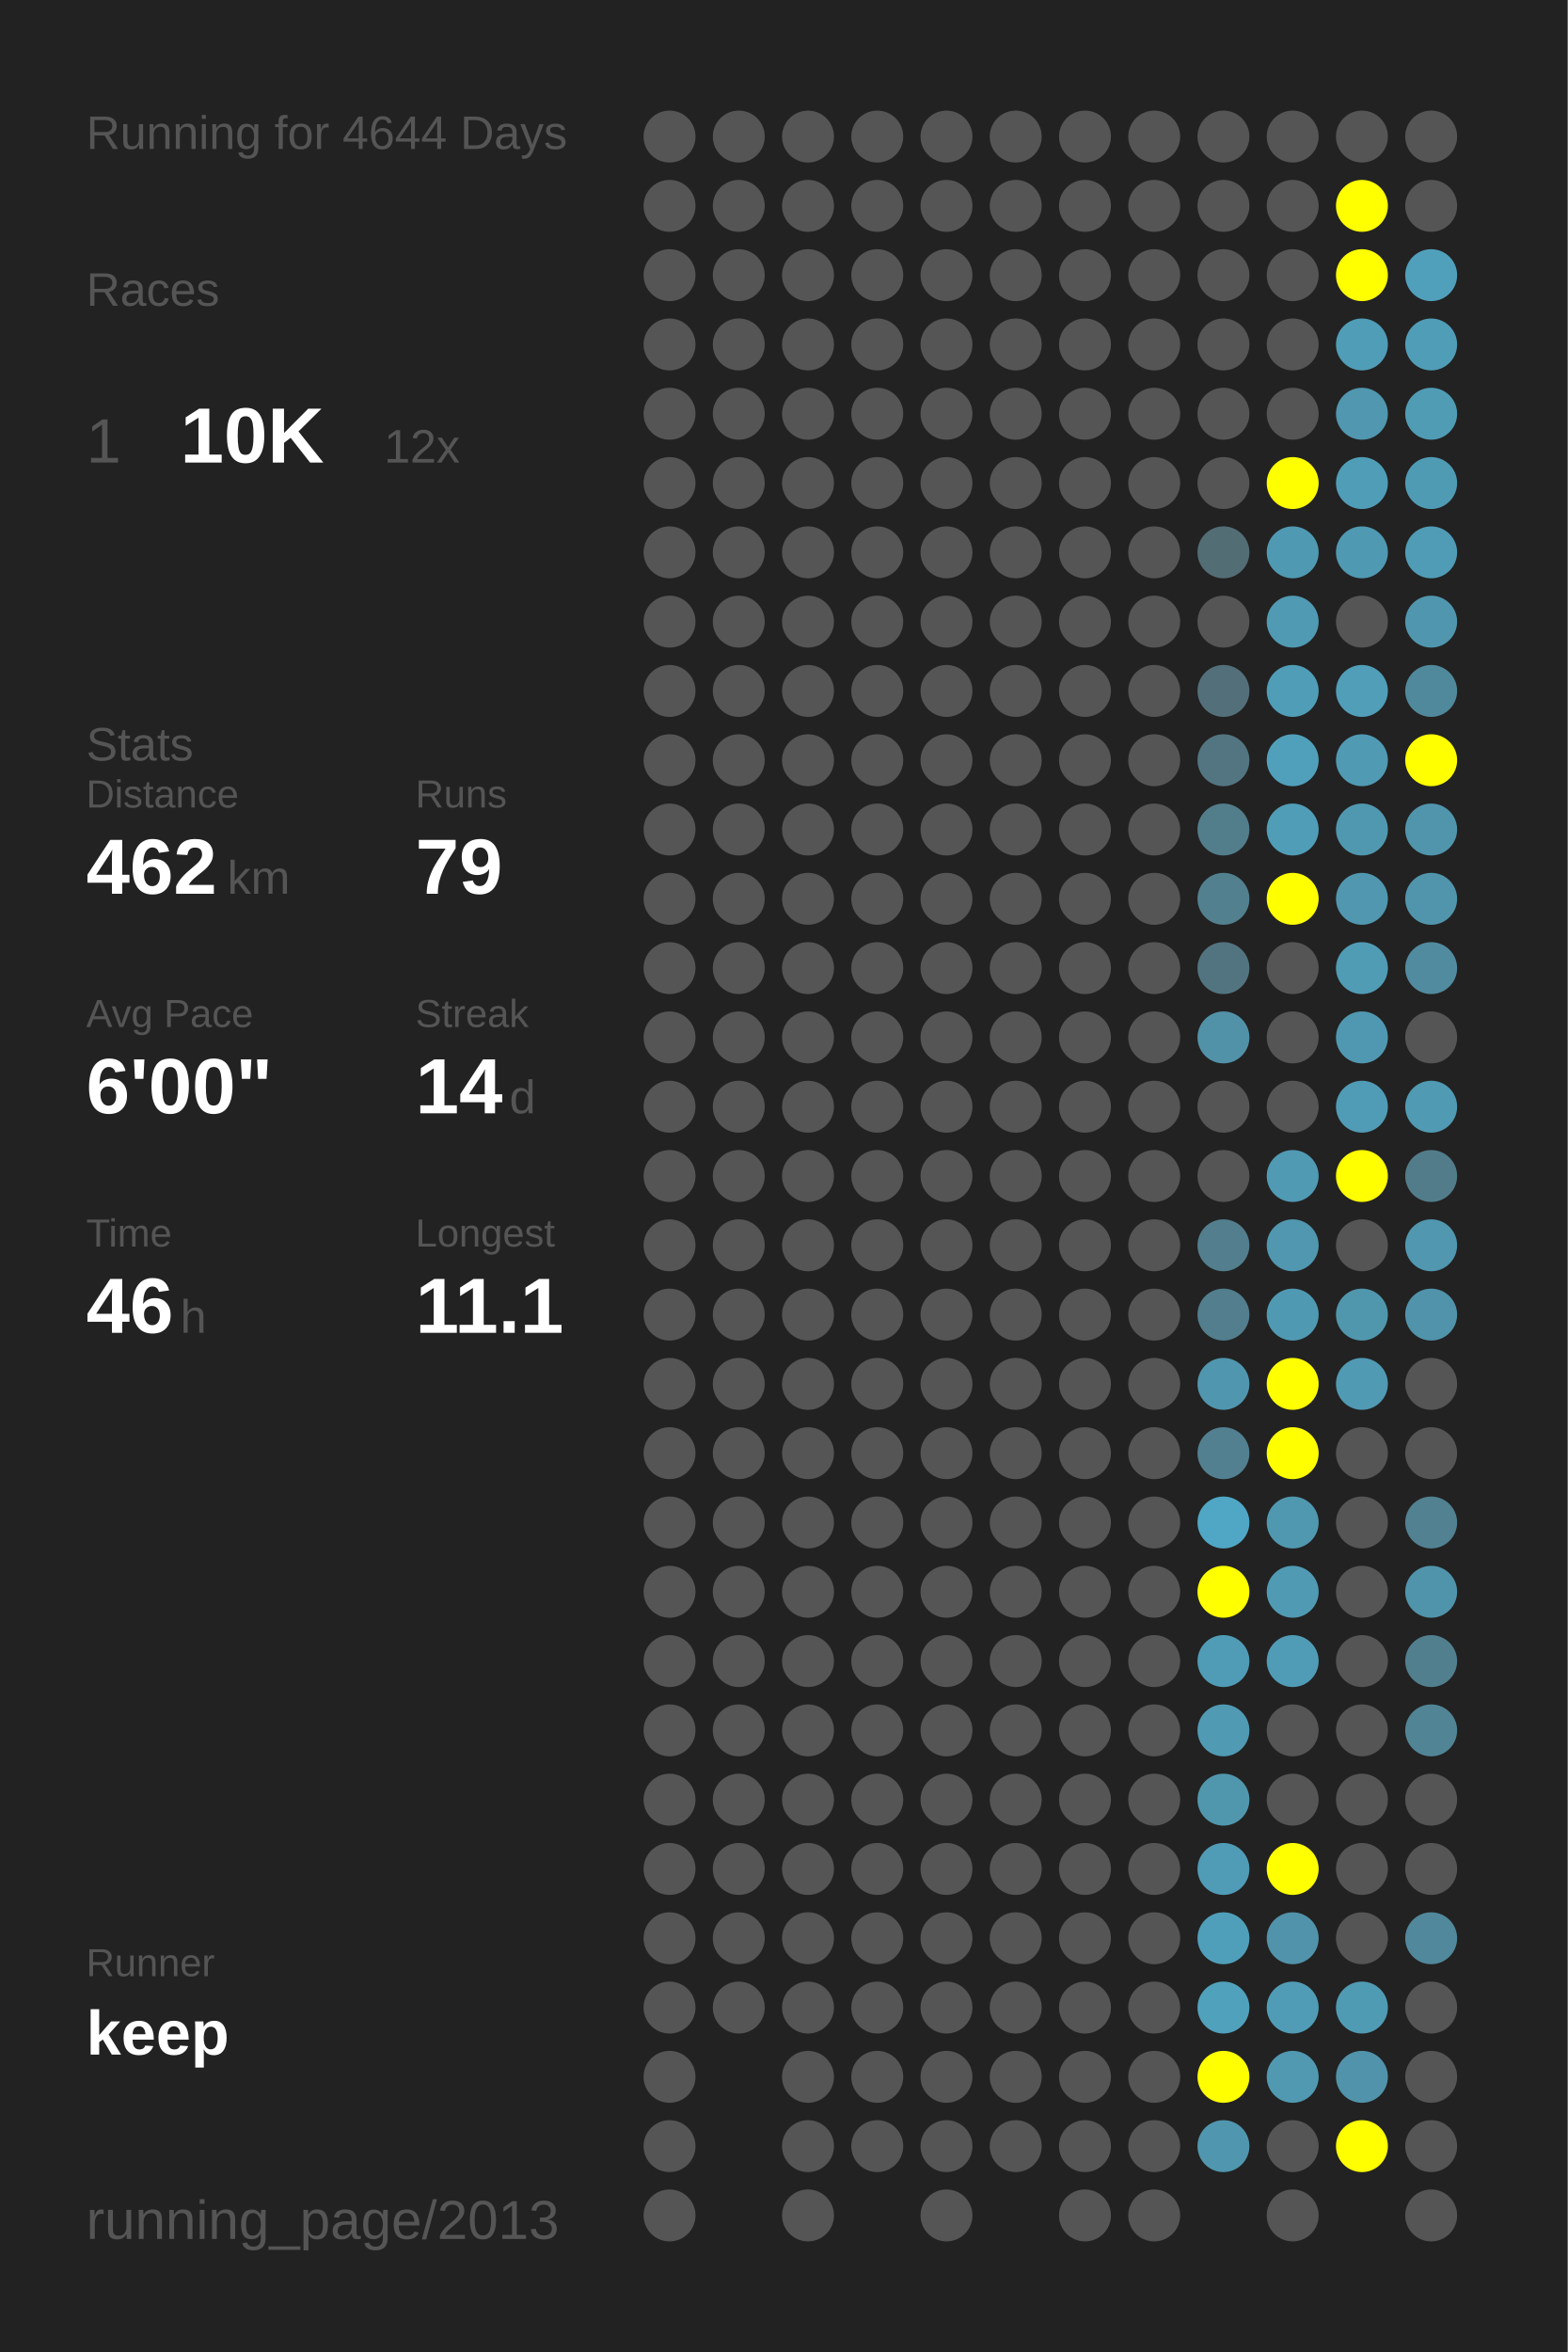
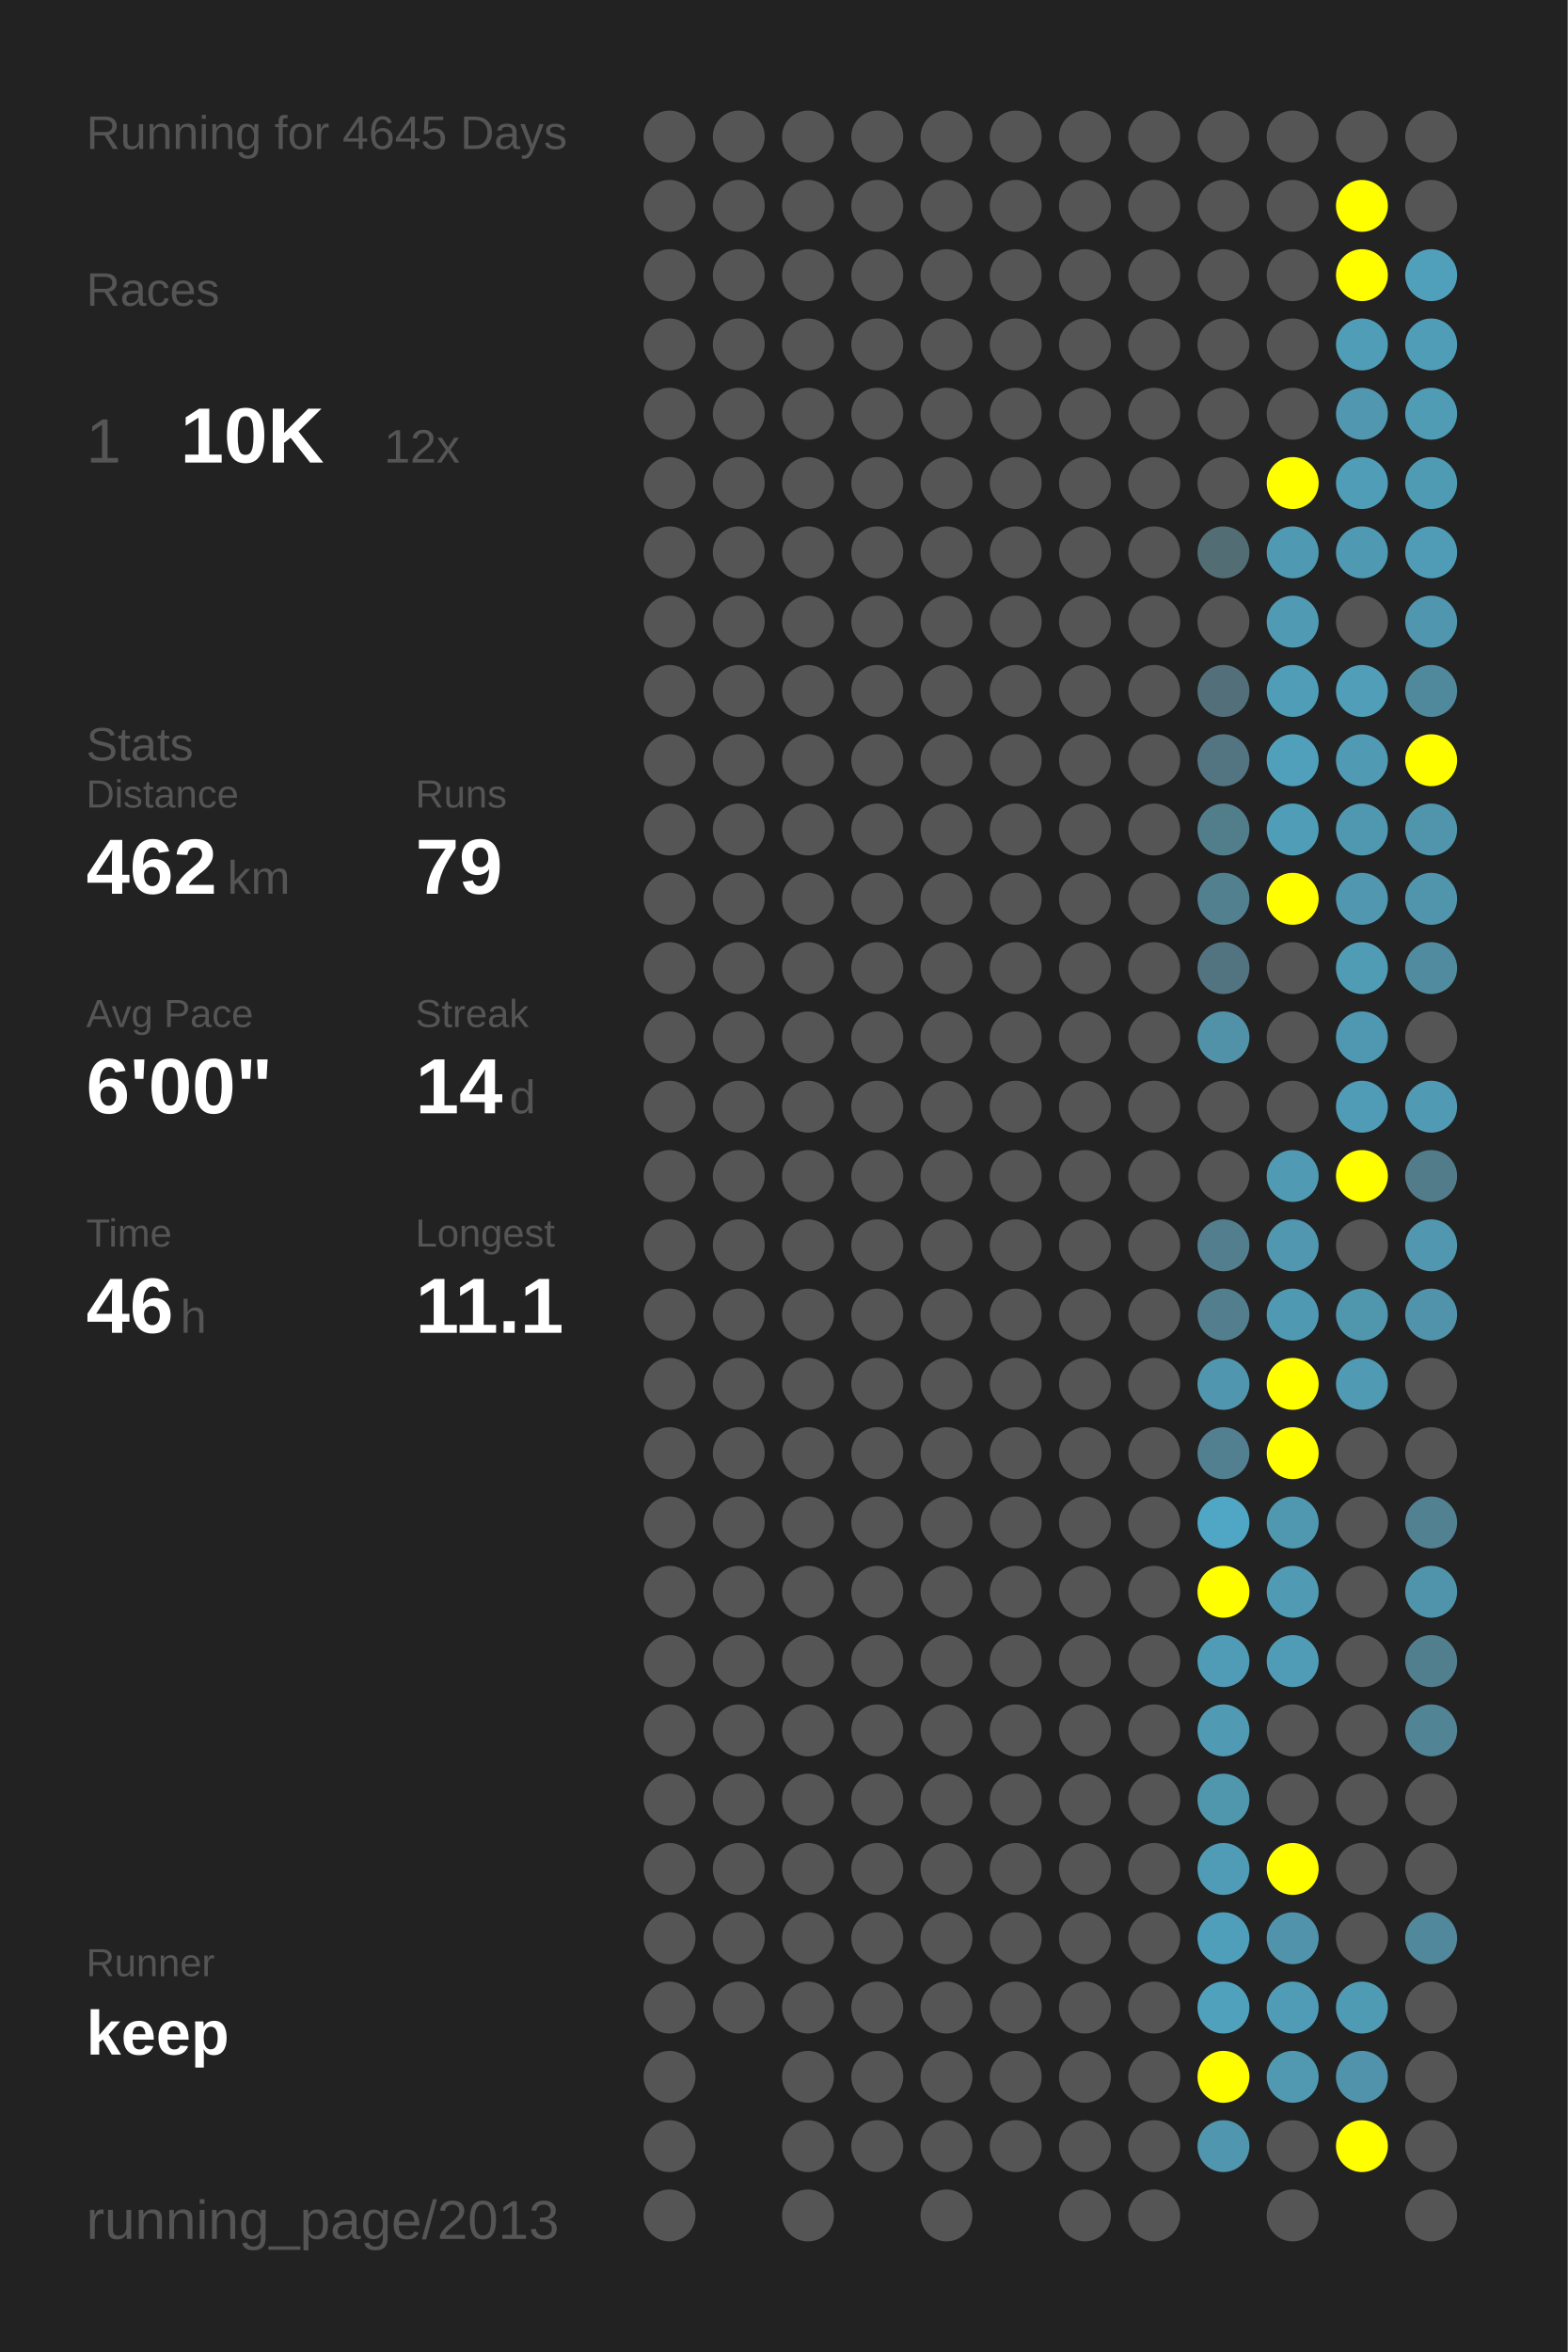
<svg xmlns="http://www.w3.org/2000/svg" baseProfile="full" height="300mm" version="1.1" viewBox="0,0,200,300" width="200mm">
  <defs />
  <rect fill="#222222" height="300" width="200" x="0" y="0" />
-   <text fill="#555555" style="font-size:6px; font-family:Arial;" x="11" y="19">Running for 4644 Days</text>
+   <text fill="#555555" style="font-size:6px; font-family:Arial;" x="11" y="19">Running for 4645 Days</text>
  <text fill="#555555" style="font-size:6px; font-family:Arial;" x="11" y="39">Races</text>
  <text fill="#555555" style="font-size:8px; font-family:Arial;" x="11" y="59">1</text>
  <text fill="#FFFFFF" style="font-size:10px; font-family:Arial; font-weight:bold;" x="23" y="59">10K</text>
  <text fill="#555555" style="font-size:6px; font-family:Arial;" x="49" y="59">12x</text>
  <text fill="#555555" style="font-size:6px; font-family:Arial;" x="11" y="97">Stats</text>
  <text fill="#555555" style="font-size:5px; font-family:Arial;" x="11" y="103">Distance</text>
  <text fill="#FFFFFF" style="font-size:10px; font-family:Arial; font-weight:bold;" x="11" y="114">462</text>
  <text fill="#555555" style="font-size:6px; font-family:Arial;" x="29" y="114">km</text>
  <text fill="#555555" style="font-size:5px; font-family:Arial;" x="53" y="103">Runs</text>
  <text fill="#FFFFFF" style="font-size:10px; font-family:Arial; font-weight:bold;" x="53" y="114">79</text>
  <text fill="#555555" style="font-size:5px; font-family:Arial;" x="11" y="131">Avg Pace</text>
  <text fill="#FFFFFF" style="font-size:10px; font-family:Arial; font-weight:bold;" x="11" y="142">6'00"</text>
  <text fill="#555555" style="font-size:5px; font-family:Arial;" x="53" y="131">Streak</text>
  <text fill="#FFFFFF" style="font-size:10px; font-family:Arial; font-weight:bold;" x="53" y="142">14</text>
  <text fill="#555555" style="font-size:6px; font-family:Arial;" x="65" y="142">d</text>
  <text fill="#555555" style="font-size:5px; font-family:Arial;" x="11" y="159">Time</text>
  <text fill="#FFFFFF" style="font-size:10px; font-family:Arial; font-weight:bold;" x="11" y="170">46</text>
  <text fill="#555555" style="font-size:6px; font-family:Arial;" x="23" y="170">h</text>
  <text fill="#555555" style="font-size:5px; font-family:Arial;" x="53" y="159">Longest</text>
  <text fill="#FFFFFF" style="font-size:10px; font-family:Arial; font-weight:bold;" x="53" y="170">11.1</text>
  <text fill="#555555" style="font-size:5px; font-family:Arial;" x="11" y="252.065">Runner</text>
  <text fill="#FFFFFF" style="font-size:8px; font-family:Arial; font-weight:bold;" x="11" y="262.065">keep</text>
  <text fill="#555555" style="font-size:7px; font-family:Arial;" x="11" y="285.581">running_page/2013</text>
  <circle cx="85.417" cy="17.419" fill="#555555" r="3.312" />
  <circle cx="85.417" cy="26.258" fill="#555555" r="3.312" />
  <circle cx="85.417" cy="35.097" fill="#555555" r="3.312" />
  <circle cx="85.417" cy="43.935" fill="#555555" r="3.312" />
  <circle cx="85.417" cy="52.774" fill="#555555" r="3.312" />
  <circle cx="85.417" cy="61.613" fill="#555555" r="3.312" />
  <circle cx="85.417" cy="70.452" fill="#555555" r="3.312" />
  <circle cx="85.417" cy="79.29" fill="#555555" r="3.312" />
  <circle cx="85.417" cy="88.129" fill="#555555" r="3.312" />
  <circle cx="85.417" cy="96.968" fill="#555555" r="3.312" />
  <circle cx="85.417" cy="105.806" fill="#555555" r="3.312" />
  <circle cx="85.417" cy="114.645" fill="#555555" r="3.312" />
  <circle cx="85.417" cy="123.484" fill="#555555" r="3.312" />
  <circle cx="85.417" cy="132.323" fill="#555555" r="3.312" />
  <circle cx="85.417" cy="141.161" fill="#555555" r="3.312" />
  <circle cx="85.417" cy="150" fill="#555555" r="3.312" />
  <circle cx="85.417" cy="158.839" fill="#555555" r="3.312" />
  <circle cx="85.417" cy="167.677" fill="#555555" r="3.312" />
  <circle cx="85.417" cy="176.516" fill="#555555" r="3.312" />
  <circle cx="85.417" cy="185.355" fill="#555555" r="3.312" />
  <circle cx="85.417" cy="194.194" fill="#555555" r="3.312" />
  <circle cx="85.417" cy="203.032" fill="#555555" r="3.312" />
  <circle cx="85.417" cy="211.871" fill="#555555" r="3.312" />
  <circle cx="85.417" cy="220.71" fill="#555555" r="3.312" />
  <circle cx="85.417" cy="229.548" fill="#555555" r="3.312" />
  <circle cx="85.417" cy="238.387" fill="#555555" r="3.312" />
  <circle cx="85.417" cy="247.226" fill="#555555" r="3.312" />
  <circle cx="85.417" cy="256.065" fill="#555555" r="3.312" />
  <circle cx="85.417" cy="264.903" fill="#555555" r="3.312" />
  <circle cx="85.417" cy="273.742" fill="#555555" r="3.312" />
  <circle cx="85.417" cy="282.581" fill="#555555" r="3.312" />
  <circle cx="94.25" cy="17.419" fill="#555555" r="3.312" />
  <circle cx="94.25" cy="26.258" fill="#555555" r="3.312" />
  <circle cx="94.25" cy="35.097" fill="#555555" r="3.312" />
  <circle cx="94.25" cy="43.935" fill="#555555" r="3.312" />
  <circle cx="94.25" cy="52.774" fill="#555555" r="3.312" />
  <circle cx="94.25" cy="61.613" fill="#555555" r="3.312" />
  <circle cx="94.25" cy="70.452" fill="#555555" r="3.312" />
  <circle cx="94.25" cy="79.29" fill="#555555" r="3.312" />
  <circle cx="94.25" cy="88.129" fill="#555555" r="3.312" />
  <circle cx="94.25" cy="96.968" fill="#555555" r="3.312" />
  <circle cx="94.25" cy="105.806" fill="#555555" r="3.312" />
  <circle cx="94.25" cy="114.645" fill="#555555" r="3.312" />
  <circle cx="94.25" cy="123.484" fill="#555555" r="3.312" />
  <circle cx="94.25" cy="132.323" fill="#555555" r="3.312" />
  <circle cx="94.25" cy="141.161" fill="#555555" r="3.312" />
  <circle cx="94.25" cy="150" fill="#555555" r="3.312" />
  <circle cx="94.25" cy="158.839" fill="#555555" r="3.312" />
  <circle cx="94.25" cy="167.677" fill="#555555" r="3.312" />
  <circle cx="94.25" cy="176.516" fill="#555555" r="3.312" />
  <circle cx="94.25" cy="185.355" fill="#555555" r="3.312" />
  <circle cx="94.25" cy="194.194" fill="#555555" r="3.312" />
  <circle cx="94.25" cy="203.032" fill="#555555" r="3.312" />
  <circle cx="94.25" cy="211.871" fill="#555555" r="3.312" />
  <circle cx="94.25" cy="220.71" fill="#555555" r="3.312" />
  <circle cx="94.25" cy="229.548" fill="#555555" r="3.312" />
  <circle cx="94.25" cy="238.387" fill="#555555" r="3.312" />
  <circle cx="94.25" cy="247.226" fill="#555555" r="3.312" />
  <circle cx="94.25" cy="256.065" fill="#555555" r="3.312" />
  <circle cx="103.083" cy="17.419" fill="#555555" r="3.312" />
  <circle cx="103.083" cy="26.258" fill="#555555" r="3.312" />
  <circle cx="103.083" cy="35.097" fill="#555555" r="3.312" />
  <circle cx="103.083" cy="43.935" fill="#555555" r="3.312" />
  <circle cx="103.083" cy="52.774" fill="#555555" r="3.312" />
  <circle cx="103.083" cy="61.613" fill="#555555" r="3.312" />
  <circle cx="103.083" cy="70.452" fill="#555555" r="3.312" />
  <circle cx="103.083" cy="79.29" fill="#555555" r="3.312" />
  <circle cx="103.083" cy="88.129" fill="#555555" r="3.312" />
  <circle cx="103.083" cy="96.968" fill="#555555" r="3.312" />
  <circle cx="103.083" cy="105.806" fill="#555555" r="3.312" />
  <circle cx="103.083" cy="114.645" fill="#555555" r="3.312" />
  <circle cx="103.083" cy="123.484" fill="#555555" r="3.312" />
  <circle cx="103.083" cy="132.323" fill="#555555" r="3.312" />
  <circle cx="103.083" cy="141.161" fill="#555555" r="3.312" />
  <circle cx="103.083" cy="150" fill="#555555" r="3.312" />
  <circle cx="103.083" cy="158.839" fill="#555555" r="3.312" />
  <circle cx="103.083" cy="167.677" fill="#555555" r="3.312" />
  <circle cx="103.083" cy="176.516" fill="#555555" r="3.312" />
  <circle cx="103.083" cy="185.355" fill="#555555" r="3.312" />
  <circle cx="103.083" cy="194.194" fill="#555555" r="3.312" />
  <circle cx="103.083" cy="203.032" fill="#555555" r="3.312" />
  <circle cx="103.083" cy="211.871" fill="#555555" r="3.312" />
  <circle cx="103.083" cy="220.71" fill="#555555" r="3.312" />
  <circle cx="103.083" cy="229.548" fill="#555555" r="3.312" />
  <circle cx="103.083" cy="238.387" fill="#555555" r="3.312" />
  <circle cx="103.083" cy="247.226" fill="#555555" r="3.312" />
  <circle cx="103.083" cy="256.065" fill="#555555" r="3.312" />
  <circle cx="103.083" cy="264.903" fill="#555555" r="3.312" />
  <circle cx="103.083" cy="273.742" fill="#555555" r="3.312" />
  <circle cx="103.083" cy="282.581" fill="#555555" r="3.312" />
  <circle cx="111.917" cy="17.419" fill="#555555" r="3.312" />
  <circle cx="111.917" cy="26.258" fill="#555555" r="3.312" />
  <circle cx="111.917" cy="35.097" fill="#555555" r="3.312" />
  <circle cx="111.917" cy="43.935" fill="#555555" r="3.312" />
  <circle cx="111.917" cy="52.774" fill="#555555" r="3.312" />
  <circle cx="111.917" cy="61.613" fill="#555555" r="3.312" />
  <circle cx="111.917" cy="70.452" fill="#555555" r="3.312" />
  <circle cx="111.917" cy="79.29" fill="#555555" r="3.312" />
  <circle cx="111.917" cy="88.129" fill="#555555" r="3.312" />
  <circle cx="111.917" cy="96.968" fill="#555555" r="3.312" />
  <circle cx="111.917" cy="105.806" fill="#555555" r="3.312" />
  <circle cx="111.917" cy="114.645" fill="#555555" r="3.312" />
  <circle cx="111.917" cy="123.484" fill="#555555" r="3.312" />
  <circle cx="111.917" cy="132.323" fill="#555555" r="3.312" />
  <circle cx="111.917" cy="141.161" fill="#555555" r="3.312" />
  <circle cx="111.917" cy="150" fill="#555555" r="3.312" />
  <circle cx="111.917" cy="158.839" fill="#555555" r="3.312" />
  <circle cx="111.917" cy="167.677" fill="#555555" r="3.312" />
  <circle cx="111.917" cy="176.516" fill="#555555" r="3.312" />
  <circle cx="111.917" cy="185.355" fill="#555555" r="3.312" />
  <circle cx="111.917" cy="194.194" fill="#555555" r="3.312" />
  <circle cx="111.917" cy="203.032" fill="#555555" r="3.312" />
  <circle cx="111.917" cy="211.871" fill="#555555" r="3.312" />
  <circle cx="111.917" cy="220.71" fill="#555555" r="3.312" />
  <circle cx="111.917" cy="229.548" fill="#555555" r="3.312" />
  <circle cx="111.917" cy="238.387" fill="#555555" r="3.312" />
  <circle cx="111.917" cy="247.226" fill="#555555" r="3.312" />
  <circle cx="111.917" cy="256.065" fill="#555555" r="3.312" />
  <circle cx="111.917" cy="264.903" fill="#555555" r="3.312" />
  <circle cx="111.917" cy="273.742" fill="#555555" r="3.312" />
  <circle cx="120.75" cy="17.419" fill="#555555" r="3.312" />
  <circle cx="120.75" cy="26.258" fill="#555555" r="3.312" />
  <circle cx="120.75" cy="35.097" fill="#555555" r="3.312" />
  <circle cx="120.75" cy="43.935" fill="#555555" r="3.312" />
  <circle cx="120.75" cy="52.774" fill="#555555" r="3.312" />
  <circle cx="120.75" cy="61.613" fill="#555555" r="3.312" />
  <circle cx="120.75" cy="70.452" fill="#555555" r="3.312" />
  <circle cx="120.75" cy="79.29" fill="#555555" r="3.312" />
  <circle cx="120.75" cy="88.129" fill="#555555" r="3.312" />
  <circle cx="120.75" cy="96.968" fill="#555555" r="3.312" />
  <circle cx="120.75" cy="105.806" fill="#555555" r="3.312" />
  <circle cx="120.75" cy="114.645" fill="#555555" r="3.312" />
  <circle cx="120.75" cy="123.484" fill="#555555" r="3.312" />
  <circle cx="120.75" cy="132.323" fill="#555555" r="3.312" />
  <circle cx="120.75" cy="141.161" fill="#555555" r="3.312" />
  <circle cx="120.75" cy="150" fill="#555555" r="3.312" />
  <circle cx="120.75" cy="158.839" fill="#555555" r="3.312" />
  <circle cx="120.75" cy="167.677" fill="#555555" r="3.312" />
  <circle cx="120.75" cy="176.516" fill="#555555" r="3.312" />
  <circle cx="120.75" cy="185.355" fill="#555555" r="3.312" />
  <circle cx="120.75" cy="194.194" fill="#555555" r="3.312" />
  <circle cx="120.75" cy="203.032" fill="#555555" r="3.312" />
  <circle cx="120.75" cy="211.871" fill="#555555" r="3.312" />
  <circle cx="120.75" cy="220.71" fill="#555555" r="3.312" />
  <circle cx="120.75" cy="229.548" fill="#555555" r="3.312" />
  <circle cx="120.75" cy="238.387" fill="#555555" r="3.312" />
  <circle cx="120.75" cy="247.226" fill="#555555" r="3.312" />
  <circle cx="120.75" cy="256.065" fill="#555555" r="3.312" />
  <circle cx="120.75" cy="264.903" fill="#555555" r="3.312" />
  <circle cx="120.75" cy="273.742" fill="#555555" r="3.312" />
  <circle cx="120.75" cy="282.581" fill="#555555" r="3.312" />
  <circle cx="129.583" cy="17.419" fill="#555555" r="3.312" />
  <circle cx="129.583" cy="26.258" fill="#555555" r="3.312" />
  <circle cx="129.583" cy="35.097" fill="#555555" r="3.312" />
  <circle cx="129.583" cy="43.935" fill="#555555" r="3.312" />
  <circle cx="129.583" cy="52.774" fill="#555555" r="3.312" />
  <circle cx="129.583" cy="61.613" fill="#555555" r="3.312" />
  <circle cx="129.583" cy="70.452" fill="#555555" r="3.312" />
  <circle cx="129.583" cy="79.29" fill="#555555" r="3.312" />
  <circle cx="129.583" cy="88.129" fill="#555555" r="3.312" />
  <circle cx="129.583" cy="96.968" fill="#555555" r="3.312" />
  <circle cx="129.583" cy="105.806" fill="#555555" r="3.312" />
  <circle cx="129.583" cy="114.645" fill="#555555" r="3.312" />
  <circle cx="129.583" cy="123.484" fill="#555555" r="3.312" />
  <circle cx="129.583" cy="132.323" fill="#555555" r="3.312" />
  <circle cx="129.583" cy="141.161" fill="#555555" r="3.312" />
  <circle cx="129.583" cy="150" fill="#555555" r="3.312" />
  <circle cx="129.583" cy="158.839" fill="#555555" r="3.312" />
  <circle cx="129.583" cy="167.677" fill="#555555" r="3.312" />
  <circle cx="129.583" cy="176.516" fill="#555555" r="3.312" />
  <circle cx="129.583" cy="185.355" fill="#555555" r="3.312" />
  <circle cx="129.583" cy="194.194" fill="#555555" r="3.312" />
  <circle cx="129.583" cy="203.032" fill="#555555" r="3.312" />
  <circle cx="129.583" cy="211.871" fill="#555555" r="3.312" />
  <circle cx="129.583" cy="220.71" fill="#555555" r="3.312" />
  <circle cx="129.583" cy="229.548" fill="#555555" r="3.312" />
  <circle cx="129.583" cy="238.387" fill="#555555" r="3.312" />
  <circle cx="129.583" cy="247.226" fill="#555555" r="3.312" />
  <circle cx="129.583" cy="256.065" fill="#555555" r="3.312" />
  <circle cx="129.583" cy="264.903" fill="#555555" r="3.312" />
  <circle cx="129.583" cy="273.742" fill="#555555" r="3.312" />
  <circle cx="138.417" cy="17.419" fill="#555555" r="3.312" />
  <circle cx="138.417" cy="26.258" fill="#555555" r="3.312" />
  <circle cx="138.417" cy="35.097" fill="#555555" r="3.312" />
  <circle cx="138.417" cy="43.935" fill="#555555" r="3.312" />
  <circle cx="138.417" cy="52.774" fill="#555555" r="3.312" />
  <circle cx="138.417" cy="61.613" fill="#555555" r="3.312" />
  <circle cx="138.417" cy="70.452" fill="#555555" r="3.312" />
  <circle cx="138.417" cy="79.29" fill="#555555" r="3.312" />
  <circle cx="138.417" cy="88.129" fill="#555555" r="3.312" />
  <circle cx="138.417" cy="96.968" fill="#555555" r="3.312" />
  <circle cx="138.417" cy="105.806" fill="#555555" r="3.312" />
  <circle cx="138.417" cy="114.645" fill="#555555" r="3.312" />
  <circle cx="138.417" cy="123.484" fill="#555555" r="3.312" />
  <circle cx="138.417" cy="132.323" fill="#555555" r="3.312" />
  <circle cx="138.417" cy="141.161" fill="#555555" r="3.312" />
  <circle cx="138.417" cy="150" fill="#555555" r="3.312" />
  <circle cx="138.417" cy="158.839" fill="#555555" r="3.312" />
  <circle cx="138.417" cy="167.677" fill="#555555" r="3.312" />
  <circle cx="138.417" cy="176.516" fill="#555555" r="3.312" />
  <circle cx="138.417" cy="185.355" fill="#555555" r="3.312" />
  <circle cx="138.417" cy="194.194" fill="#555555" r="3.312" />
  <circle cx="138.417" cy="203.032" fill="#555555" r="3.312" />
  <circle cx="138.417" cy="211.871" fill="#555555" r="3.312" />
  <circle cx="138.417" cy="220.71" fill="#555555" r="3.312" />
  <circle cx="138.417" cy="229.548" fill="#555555" r="3.312" />
  <circle cx="138.417" cy="238.387" fill="#555555" r="3.312" />
  <circle cx="138.417" cy="247.226" fill="#555555" r="3.312" />
  <circle cx="138.417" cy="256.065" fill="#555555" r="3.312" />
  <circle cx="138.417" cy="264.903" fill="#555555" r="3.312" />
  <circle cx="138.417" cy="273.742" fill="#555555" r="3.312" />
  <circle cx="138.417" cy="282.581" fill="#555555" r="3.312" />
  <circle cx="147.25" cy="17.419" fill="#555555" r="3.312" />
  <circle cx="147.25" cy="26.258" fill="#555555" r="3.312" />
  <circle cx="147.25" cy="35.097" fill="#555555" r="3.312" />
  <circle cx="147.25" cy="43.935" fill="#555555" r="3.312" />
  <circle cx="147.25" cy="52.774" fill="#555555" r="3.312" />
  <circle cx="147.25" cy="61.613" fill="#555555" r="3.312" />
  <circle cx="147.25" cy="70.452" fill="#555555" r="3.312" />
  <circle cx="147.25" cy="79.29" fill="#555555" r="3.312" />
  <circle cx="147.25" cy="88.129" fill="#555555" r="3.312" />
  <circle cx="147.25" cy="96.968" fill="#555555" r="3.312" />
  <circle cx="147.25" cy="105.806" fill="#555555" r="3.312" />
  <circle cx="147.25" cy="114.645" fill="#555555" r="3.312" />
  <circle cx="147.25" cy="123.484" fill="#555555" r="3.312" />
  <circle cx="147.25" cy="132.323" fill="#555555" r="3.312" />
  <circle cx="147.25" cy="141.161" fill="#555555" r="3.312" />
  <circle cx="147.25" cy="150" fill="#555555" r="3.312" />
  <circle cx="147.25" cy="158.839" fill="#555555" r="3.312" />
  <circle cx="147.25" cy="167.677" fill="#555555" r="3.312" />
  <circle cx="147.25" cy="176.516" fill="#555555" r="3.312" />
  <circle cx="147.25" cy="185.355" fill="#555555" r="3.312" />
  <circle cx="147.25" cy="194.194" fill="#555555" r="3.312" />
  <circle cx="147.25" cy="203.032" fill="#555555" r="3.312" />
  <circle cx="147.25" cy="211.871" fill="#555555" r="3.312" />
  <circle cx="147.25" cy="220.71" fill="#555555" r="3.312" />
  <circle cx="147.25" cy="229.548" fill="#555555" r="3.312" />
  <circle cx="147.25" cy="238.387" fill="#555555" r="3.312" />
  <circle cx="147.25" cy="247.226" fill="#555555" r="3.312" />
  <circle cx="147.25" cy="256.065" fill="#555555" r="3.312" />
  <circle cx="147.25" cy="264.903" fill="#555555" r="3.312" />
  <circle cx="147.25" cy="273.742" fill="#555555" r="3.312" />
  <circle cx="147.25" cy="282.581" fill="#555555" r="3.312" />
  <circle cx="156.083" cy="17.419" fill="#555555" r="3.312" />
  <circle cx="156.083" cy="26.258" fill="#555555" r="3.312" />
  <circle cx="156.083" cy="35.097" fill="#555555" r="3.312" />
  <circle cx="156.083" cy="43.935" fill="#555555" r="3.312" />
  <circle cx="156.083" cy="52.774" fill="#555555" r="3.312" />
  <circle cx="156.083" cy="61.613" fill="#555555" r="3.312" />
  <circle cx="156.083" cy="70.452" fill="#536d75" r="3.312" />
  <circle cx="156.083" cy="79.29" fill="#555555" r="3.312" />
  <circle cx="156.083" cy="88.129" fill="#53707a" r="3.312" />
  <circle cx="156.083" cy="96.968" fill="#527581" r="3.312" />
  <circle cx="156.083" cy="105.806" fill="#527d8b" r="3.312" />
  <circle cx="156.083" cy="114.645" fill="#52808f" r="3.312" />
  <circle cx="156.083" cy="123.484" fill="#527480" r="3.312" />
  <circle cx="156.083" cy="132.323" fill="#5192a8" r="3.312" />
  <circle cx="156.083" cy="141.161" fill="#555555" r="3.312" />
  <circle cx="156.083" cy="150" fill="#555555" r="3.312" />
  <circle cx="156.083" cy="158.839" fill="#527e8d" r="3.312" />
  <circle cx="156.083" cy="167.677" fill="#527e8d" r="3.312" />
  <circle cx="156.083" cy="176.516" fill="#5096ae" r="3.312" />
  <circle cx="156.083" cy="185.355" fill="#528090" r="3.312" />
  <circle cx="156.083" cy="194.194" fill="#4fa7c5" r="3.312" />
  <circle cx="156.083" cy="203.032" fill="#FFFF00" r="3.312" />
  <circle cx="156.083" cy="211.871" fill="#509bb5" r="3.312" />
  <circle cx="156.083" cy="220.71" fill="#509ab4" r="3.312" />
  <circle cx="156.083" cy="229.548" fill="#5097ae" r="3.312" />
  <circle cx="156.083" cy="238.387" fill="#509bb5" r="3.312" />
  <circle cx="156.083" cy="247.226" fill="#509fba" r="3.312" />
  <circle cx="156.083" cy="256.065" fill="#50a1bc" r="3.312" />
  <circle cx="156.083" cy="264.903" fill="#FFFF00" r="3.312" />
  <circle cx="156.083" cy="273.742" fill="#5096ae" r="3.312" />
  <circle cx="164.917" cy="17.419" fill="#555555" r="3.312" />
  <circle cx="164.917" cy="26.258" fill="#555555" r="3.312" />
  <circle cx="164.917" cy="35.097" fill="#555555" r="3.312" />
  <circle cx="164.917" cy="43.935" fill="#555555" r="3.312" />
  <circle cx="164.917" cy="52.774" fill="#555555" r="3.312" />
  <circle cx="164.917" cy="61.613" fill="#FFFF00" r="3.312" />
  <circle cx="164.917" cy="70.452" fill="#5099b2" r="3.312" />
  <circle cx="164.917" cy="79.29" fill="#509ab3" r="3.312" />
  <circle cx="164.917" cy="88.129" fill="#509db7" r="3.312" />
  <circle cx="164.917" cy="96.968" fill="#50a0bb" r="3.312" />
  <circle cx="164.917" cy="105.806" fill="#509db7" r="3.312" />
  <circle cx="164.917" cy="114.645" fill="#FFFF00" r="3.312" />
  <circle cx="164.917" cy="123.484" fill="#555555" r="3.312" />
  <circle cx="164.917" cy="132.323" fill="#555555" r="3.312" />
  <circle cx="164.917" cy="141.161" fill="#555555" r="3.312" />
  <circle cx="164.917" cy="150" fill="#509ab3" r="3.312" />
  <circle cx="164.917" cy="158.839" fill="#5097af" r="3.312" />
  <circle cx="164.917" cy="167.677" fill="#5099b2" r="3.312" />
  <circle cx="164.917" cy="176.516" fill="#FFFF00" r="3.312" />
  <circle cx="164.917" cy="185.355" fill="#FFFF00" r="3.312" />
  <circle cx="164.917" cy="194.194" fill="#5098b0" r="3.312" />
  <circle cx="164.917" cy="203.032" fill="#509ab3" r="3.312" />
  <circle cx="164.917" cy="211.871" fill="#509cb6" r="3.312" />
  <circle cx="164.917" cy="220.71" fill="#555555" r="3.312" />
  <circle cx="164.917" cy="229.548" fill="#555555" r="3.312" />
  <circle cx="164.917" cy="238.387" fill="#FFFF00" r="3.312" />
  <circle cx="164.917" cy="247.226" fill="#5193aa" r="3.312" />
  <circle cx="164.917" cy="256.065" fill="#509cb6" r="3.312" />
  <circle cx="164.917" cy="264.903" fill="#5099b1" r="3.312" />
  <circle cx="164.917" cy="273.742" fill="#555555" r="3.312" />
  <circle cx="164.917" cy="282.581" fill="#555555" r="3.312" />
  <circle cx="173.75" cy="17.419" fill="#555555" r="3.312" />
  <circle cx="173.75" cy="26.258" fill="#FFFF00" r="3.312" />
  <circle cx="173.75" cy="35.097" fill="#FFFF00" r="3.312" />
  <circle cx="173.75" cy="43.935" fill="#509db7" r="3.312" />
  <circle cx="173.75" cy="52.774" fill="#5097af" r="3.312" />
  <circle cx="173.75" cy="61.613" fill="#509db7" r="3.312" />
  <circle cx="173.75" cy="70.452" fill="#5099b2" r="3.312" />
  <circle cx="173.75" cy="79.29" fill="#555555" r="3.312" />
  <circle cx="173.75" cy="88.129" fill="#509eb8" r="3.312" />
  <circle cx="173.75" cy="96.968" fill="#509ab4" r="3.312" />
  <circle cx="173.75" cy="105.806" fill="#5098b0" r="3.312" />
  <circle cx="173.75" cy="114.645" fill="#5097af" r="3.312" />
  <circle cx="173.75" cy="123.484" fill="#509cb5" r="3.312" />
  <circle cx="173.75" cy="132.323" fill="#5098b1" r="3.312" />
  <circle cx="173.75" cy="141.161" fill="#509bb5" r="3.312" />
  <circle cx="173.75" cy="150" fill="#FFFF00" r="3.312" />
  <circle cx="173.75" cy="158.839" fill="#555555" r="3.312" />
  <circle cx="173.75" cy="167.677" fill="#5097ae" r="3.312" />
  <circle cx="173.75" cy="176.516" fill="#509ab3" r="3.312" />
  <circle cx="173.75" cy="185.355" fill="#555555" r="3.312" />
  <circle cx="173.75" cy="194.194" fill="#555555" r="3.312" />
  <circle cx="173.75" cy="203.032" fill="#555555" r="3.312" />
  <circle cx="173.75" cy="211.871" fill="#555555" r="3.312" />
  <circle cx="173.75" cy="220.71" fill="#555555" r="3.312" />
  <circle cx="173.75" cy="229.548" fill="#555555" r="3.312" />
  <circle cx="173.75" cy="238.387" fill="#555555" r="3.312" />
  <circle cx="173.75" cy="247.226" fill="#555555" r="3.312" />
  <circle cx="173.75" cy="256.065" fill="#509bb4" r="3.312" />
  <circle cx="173.75" cy="264.903" fill="#5193aa" r="3.312" />
  <circle cx="173.75" cy="273.742" fill="#FFFF00" r="3.312" />
  <circle cx="182.583" cy="17.419" fill="#555555" r="3.312" />
  <circle cx="182.583" cy="26.258" fill="#555555" r="3.312" />
  <circle cx="182.583" cy="35.097" fill="#50a0bc" r="3.312" />
  <circle cx="182.583" cy="43.935" fill="#509db7" r="3.312" />
  <circle cx="182.583" cy="52.774" fill="#509cb5" r="3.312" />
  <circle cx="182.583" cy="61.613" fill="#509bb4" r="3.312" />
  <circle cx="182.583" cy="70.452" fill="#509cb6" r="3.312" />
  <circle cx="182.583" cy="79.29" fill="#5096ae" r="3.312" />
  <circle cx="182.583" cy="88.129" fill="#51899c" r="3.312" />
  <circle cx="182.583" cy="96.968" fill="#FFFF00" r="3.312" />
  <circle cx="182.583" cy="105.806" fill="#5095ac" r="3.312" />
  <circle cx="182.583" cy="114.645" fill="#5095ac" r="3.312" />
  <circle cx="182.583" cy="123.484" fill="#518b9f" r="3.312" />
  <circle cx="182.583" cy="132.323" fill="#555555" r="3.312" />
  <circle cx="182.583" cy="141.161" fill="#509ab3" r="3.312" />
  <circle cx="182.583" cy="150" fill="#527c8a" r="3.312" />
  <circle cx="182.583" cy="158.839" fill="#5097af" r="3.312" />
  <circle cx="182.583" cy="167.677" fill="#5093aa" r="3.312" />
  <circle cx="182.583" cy="176.516" fill="#555555" r="3.312" />
  <circle cx="182.583" cy="185.355" fill="#555555" r="3.312" />
  <circle cx="182.583" cy="194.194" fill="#528191" r="3.312" />
  <circle cx="182.583" cy="203.032" fill="#5094ab" r="3.312" />
  <circle cx="182.583" cy="211.871" fill="#527f8e" r="3.312" />
  <circle cx="182.583" cy="220.71" fill="#518596" r="3.312" />
  <circle cx="182.583" cy="229.548" fill="#555555" r="3.312" />
  <circle cx="182.583" cy="238.387" fill="#555555" r="3.312" />
  <circle cx="182.583" cy="247.226" fill="#51889b" r="3.312" />
  <circle cx="182.583" cy="256.065" fill="#555555" r="3.312" />
  <circle cx="182.583" cy="264.903" fill="#555555" r="3.312" />
  <circle cx="182.583" cy="273.742" fill="#555555" r="3.312" />
  <circle cx="182.583" cy="282.581" fill="#555555" r="3.312" />
</svg>
